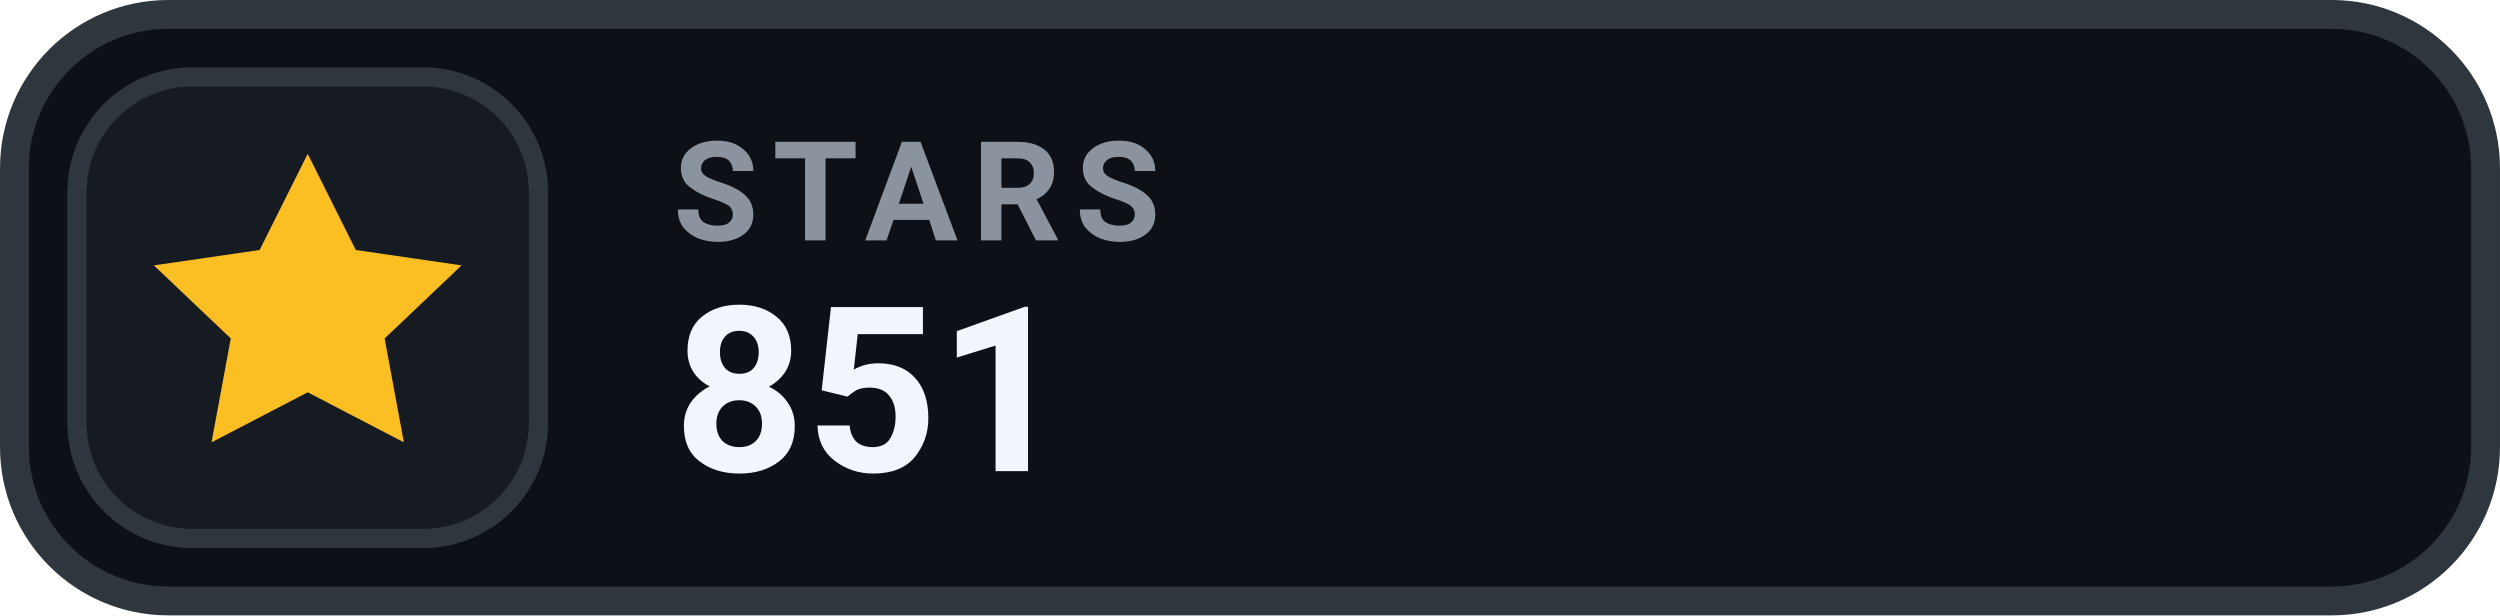
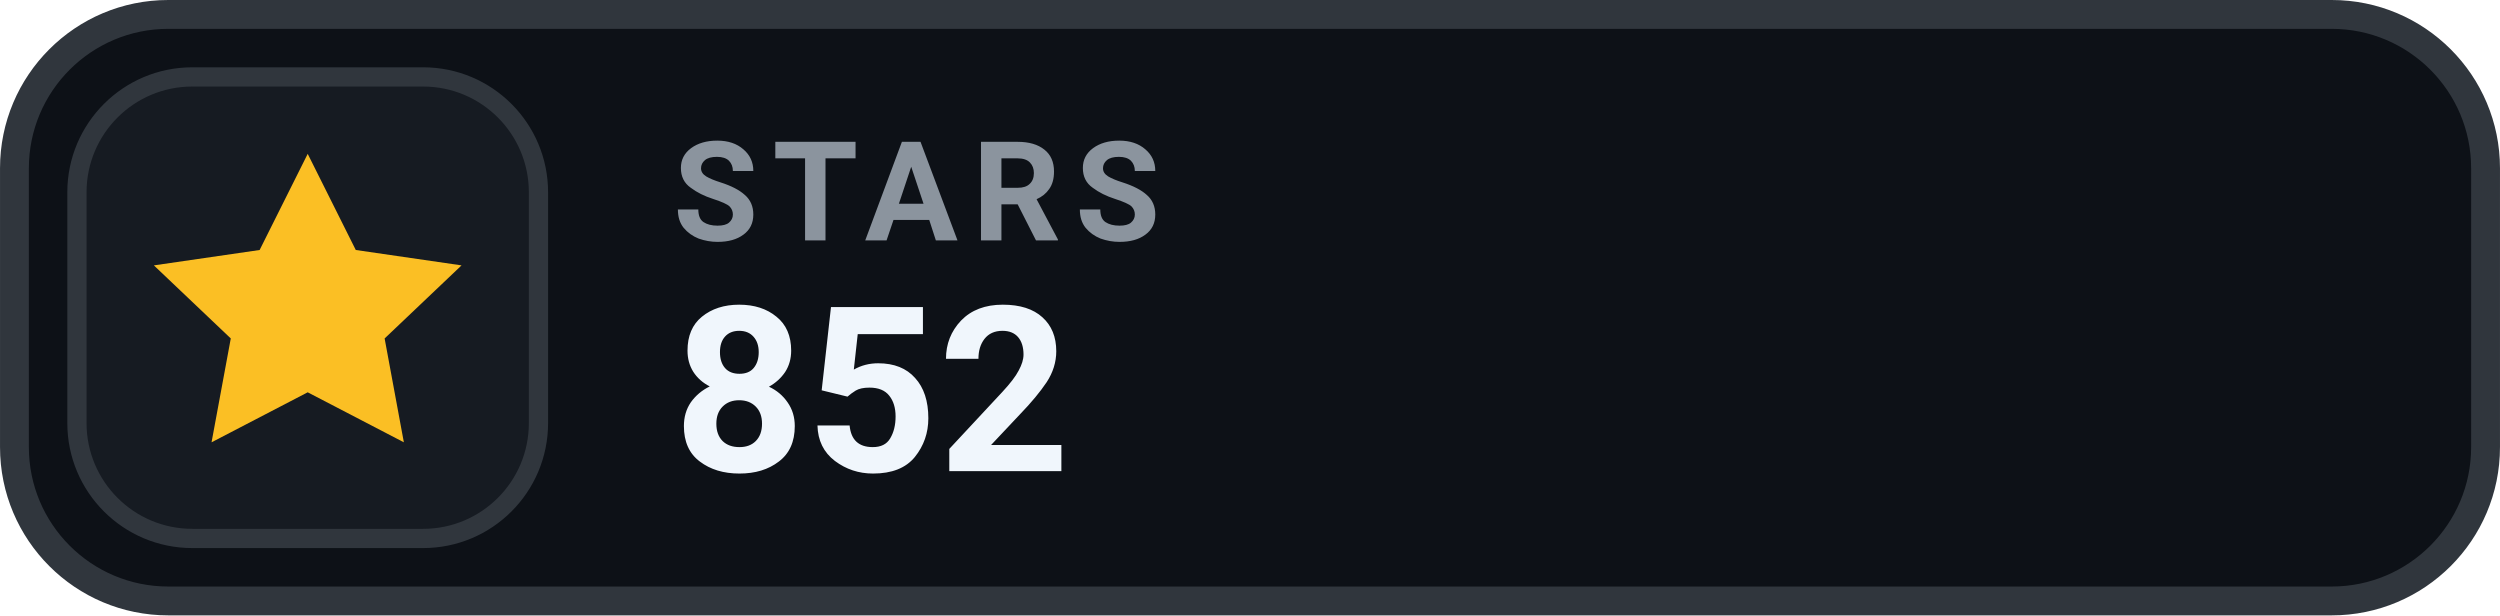
- <svg xmlns="http://www.w3.org/2000/svg" width="126" height="31.015" viewBox="0 0 130 32" role="img" aria-label="STARS 851">
+ <svg xmlns="http://www.w3.org/2000/svg" width="126" height="31.015" viewBox="0 0 130 32" role="img" aria-label="STARS 852">
  <rect x=".75" y=".75" width="128.5" height="30.5" rx="8" fill="#0D1117" stroke="#30363D" stroke-width="1.5" />
  <rect x="4" y="4" width="24" height="24" rx="6" fill="#161B22" stroke="#30363D" stroke-width="1" />
  <g transform="translate(16 16)" style="color:#FBBF24;">
    <path d="M0 -8 l2.5 5 5.5 .8 -4 3.8 1 5.4 -5 -2.6 -5 2.6 1 -5.4 -4 -3.8 5.5 -.8 Z" fill="currentColor" />
  </g>
  <text x="35" y="12.5" fill="#8B949E" font-family="-apple-system,BlinkMacSystemFont,'Segoe UI',Roboto,Helvetica,Arial,sans-serif" font-size="7.2" font-weight="700" letter-spacing=".75">STARS</text>
-   <text x="35" y="24.5" fill="#F0F6FC" font-family="-apple-system,BlinkMacSystemFont,'Segoe UI',Roboto,Helvetica,Arial,sans-serif" font-size="12" font-weight="700">851</text>
+   <text x="35" y="24.5" fill="#F0F6FC" font-family="-apple-system,BlinkMacSystemFont,'Segoe UI',Roboto,Helvetica,Arial,sans-serif" font-size="12" font-weight="700">852</text>
</svg>
